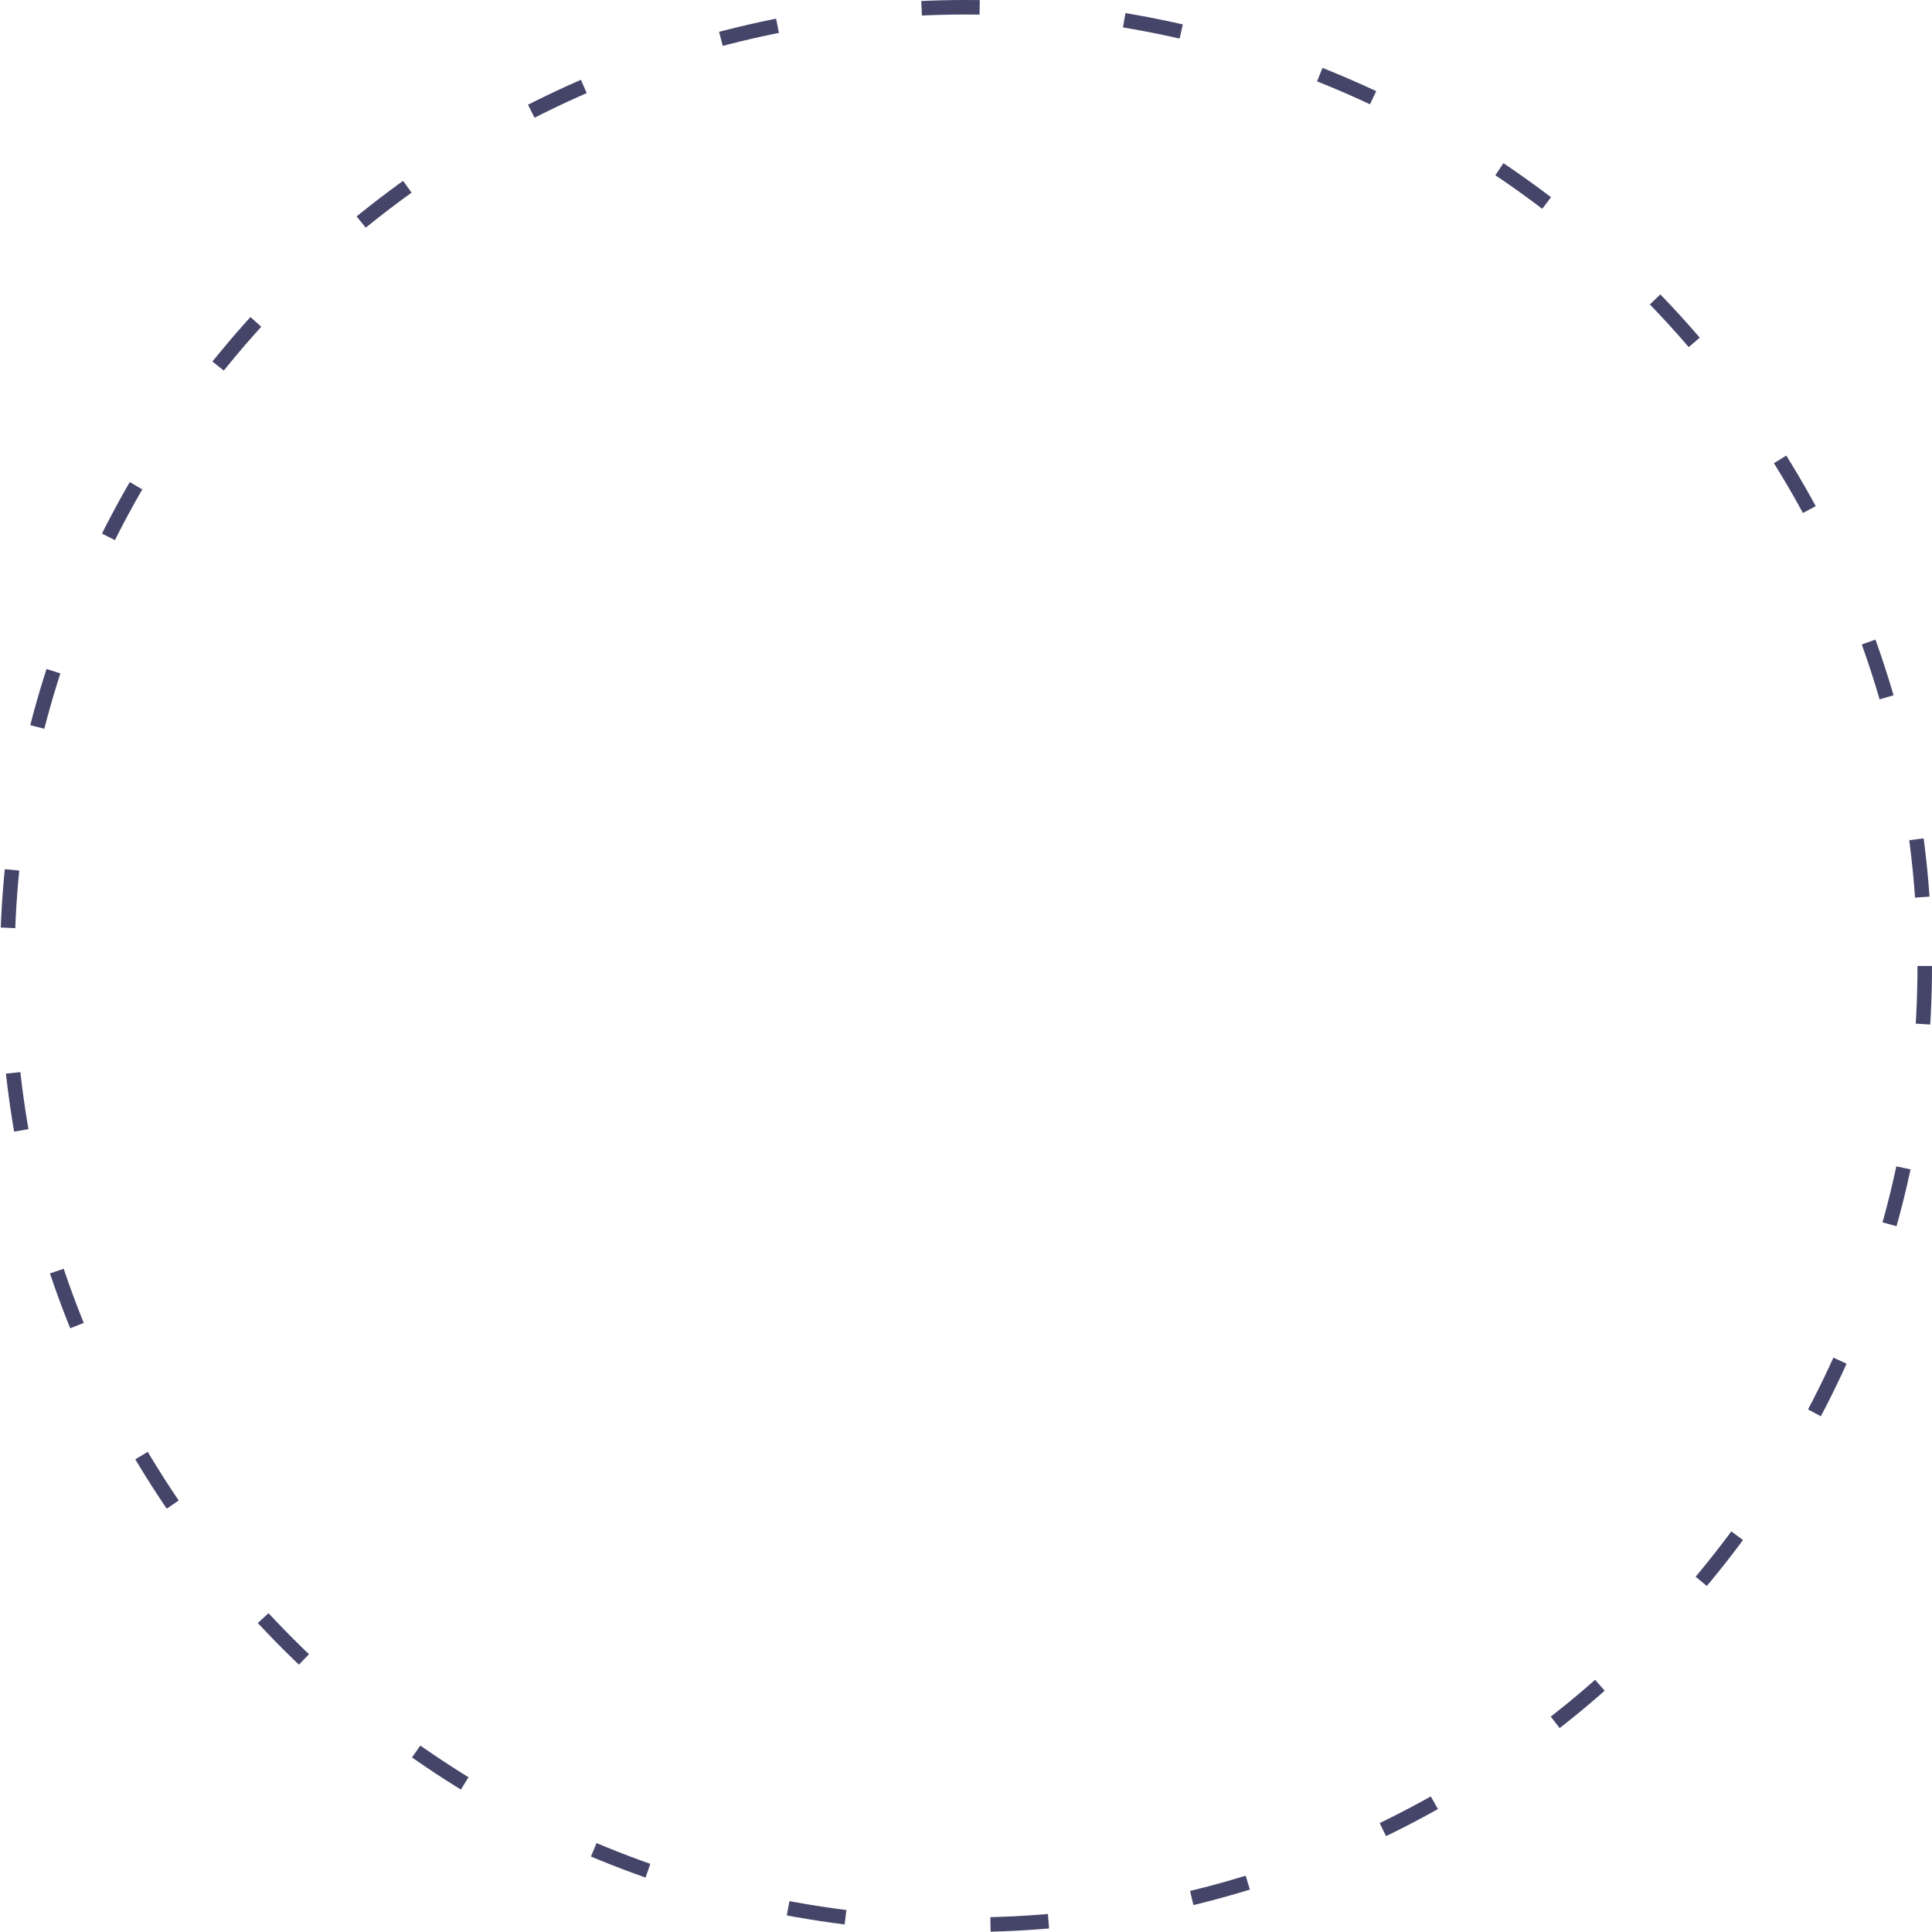
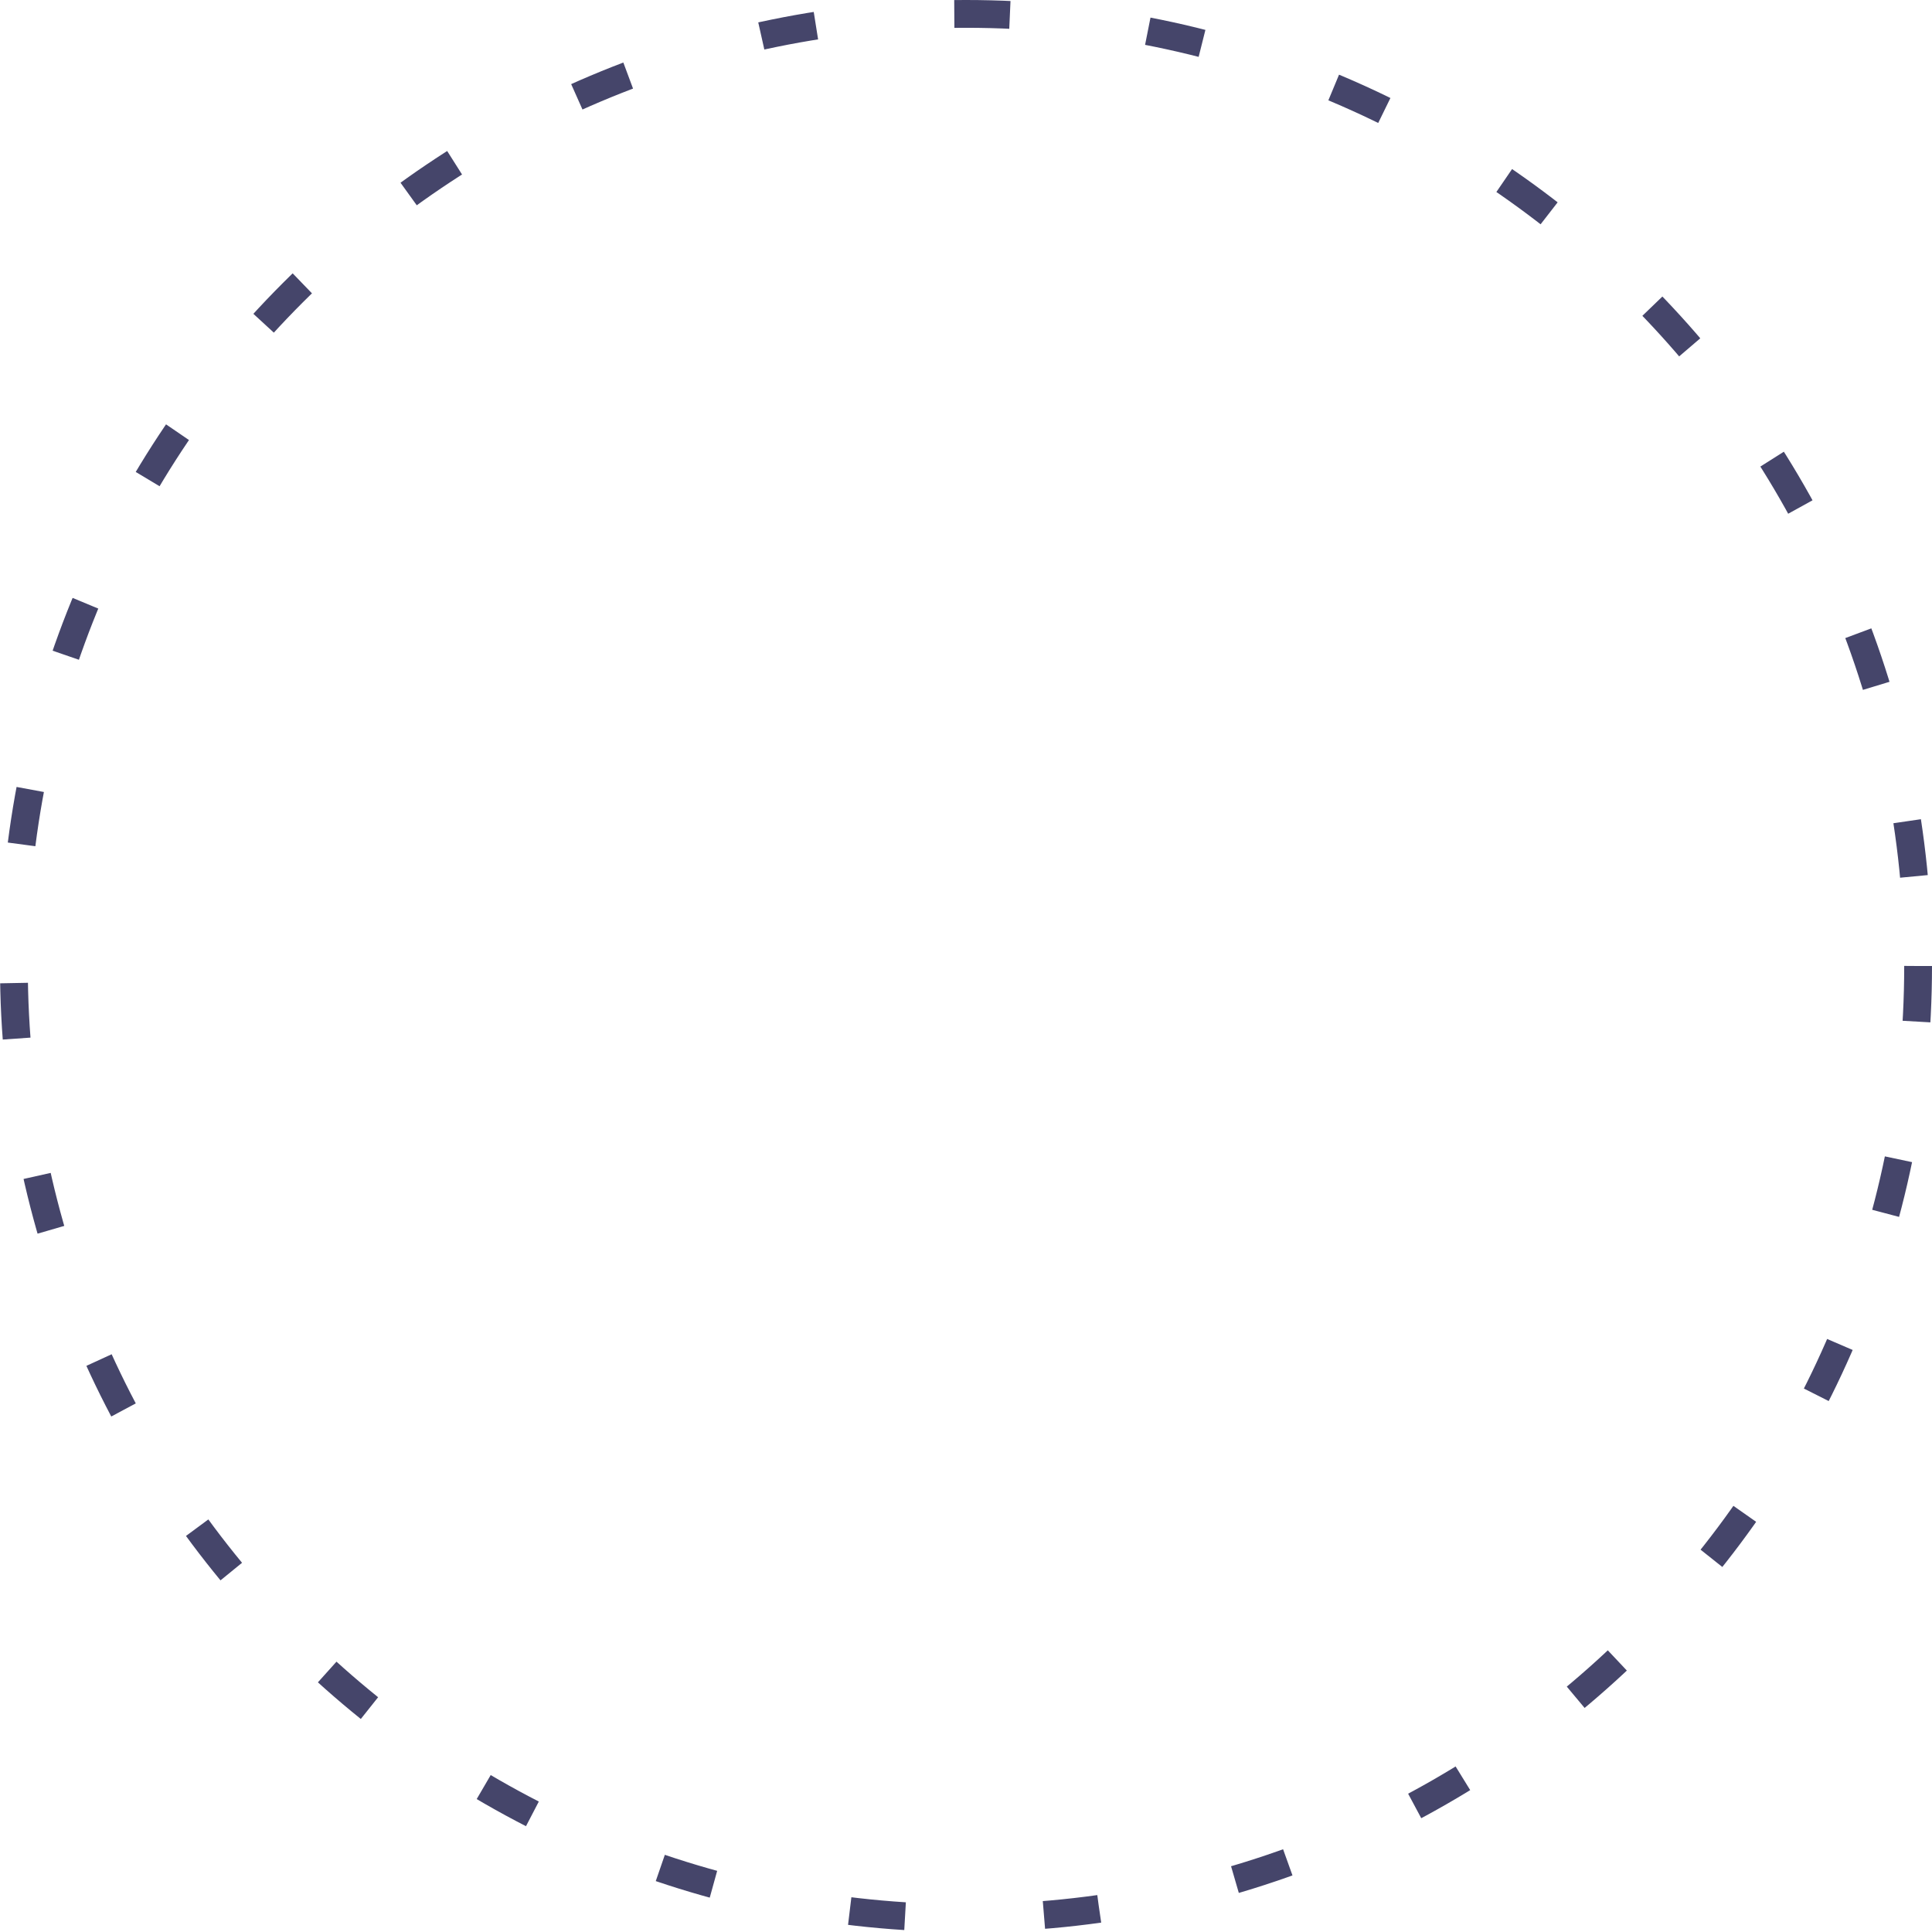
- <svg xmlns="http://www.w3.org/2000/svg" width="133" height="133" viewBox="0 0 133 133" fill="none">
-   <circle cx="66.5" cy="66.5" r="66" stroke="#45456A" stroke-dasharray="4 10" />
+ <svg xmlns="http://www.w3.org/2000/svg" width="139" height="139" viewBox="0 0 139 139" fill="none">
+   <circle cx="69.5" cy="69.5" r="68.5" stroke="#45456A" stroke-width="2" stroke-dasharray="4 10" />
</svg>
